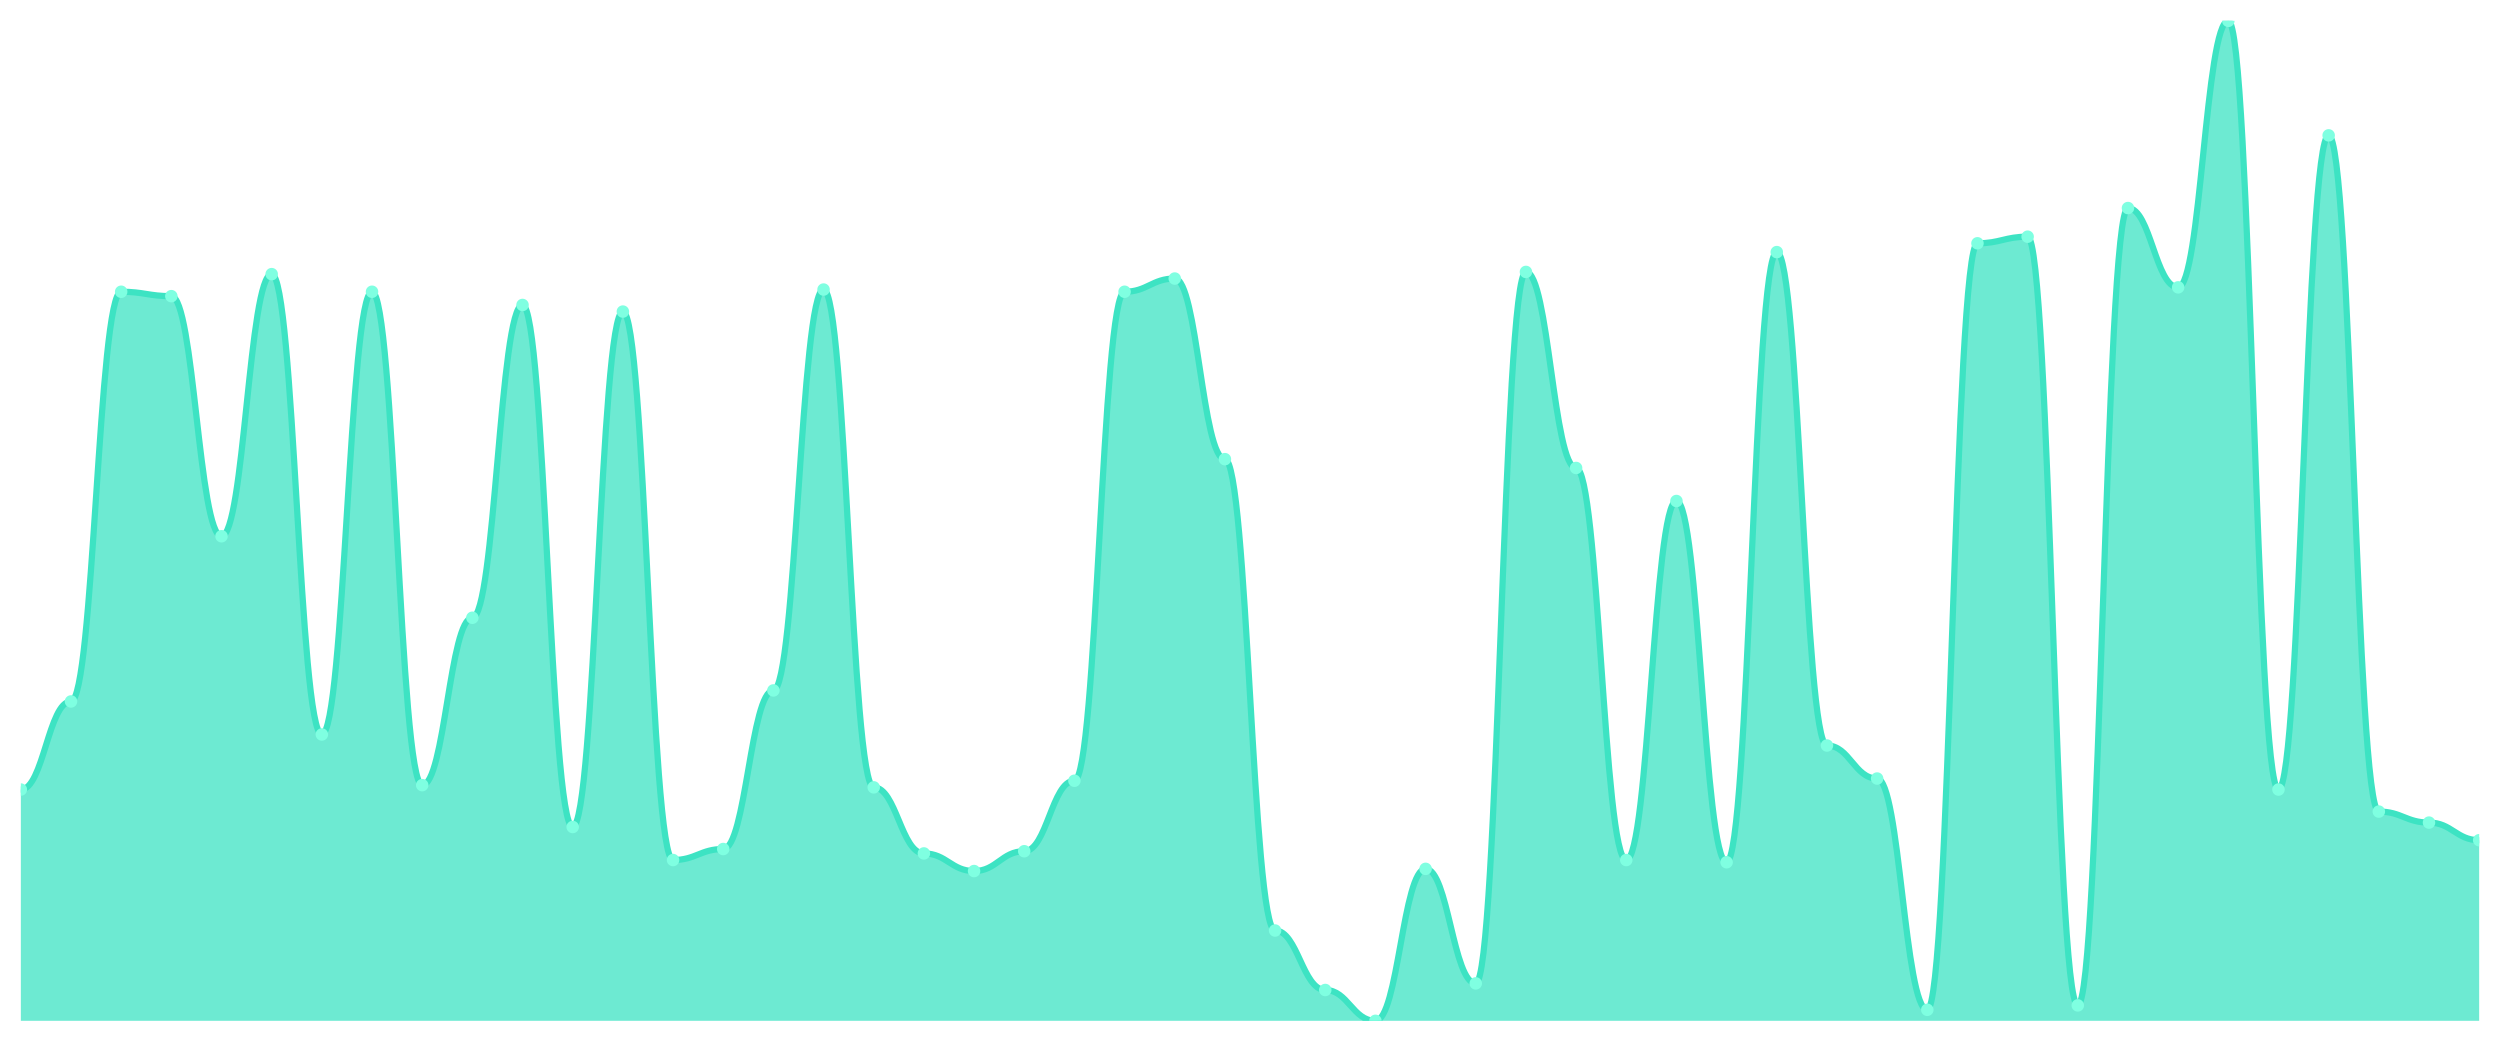
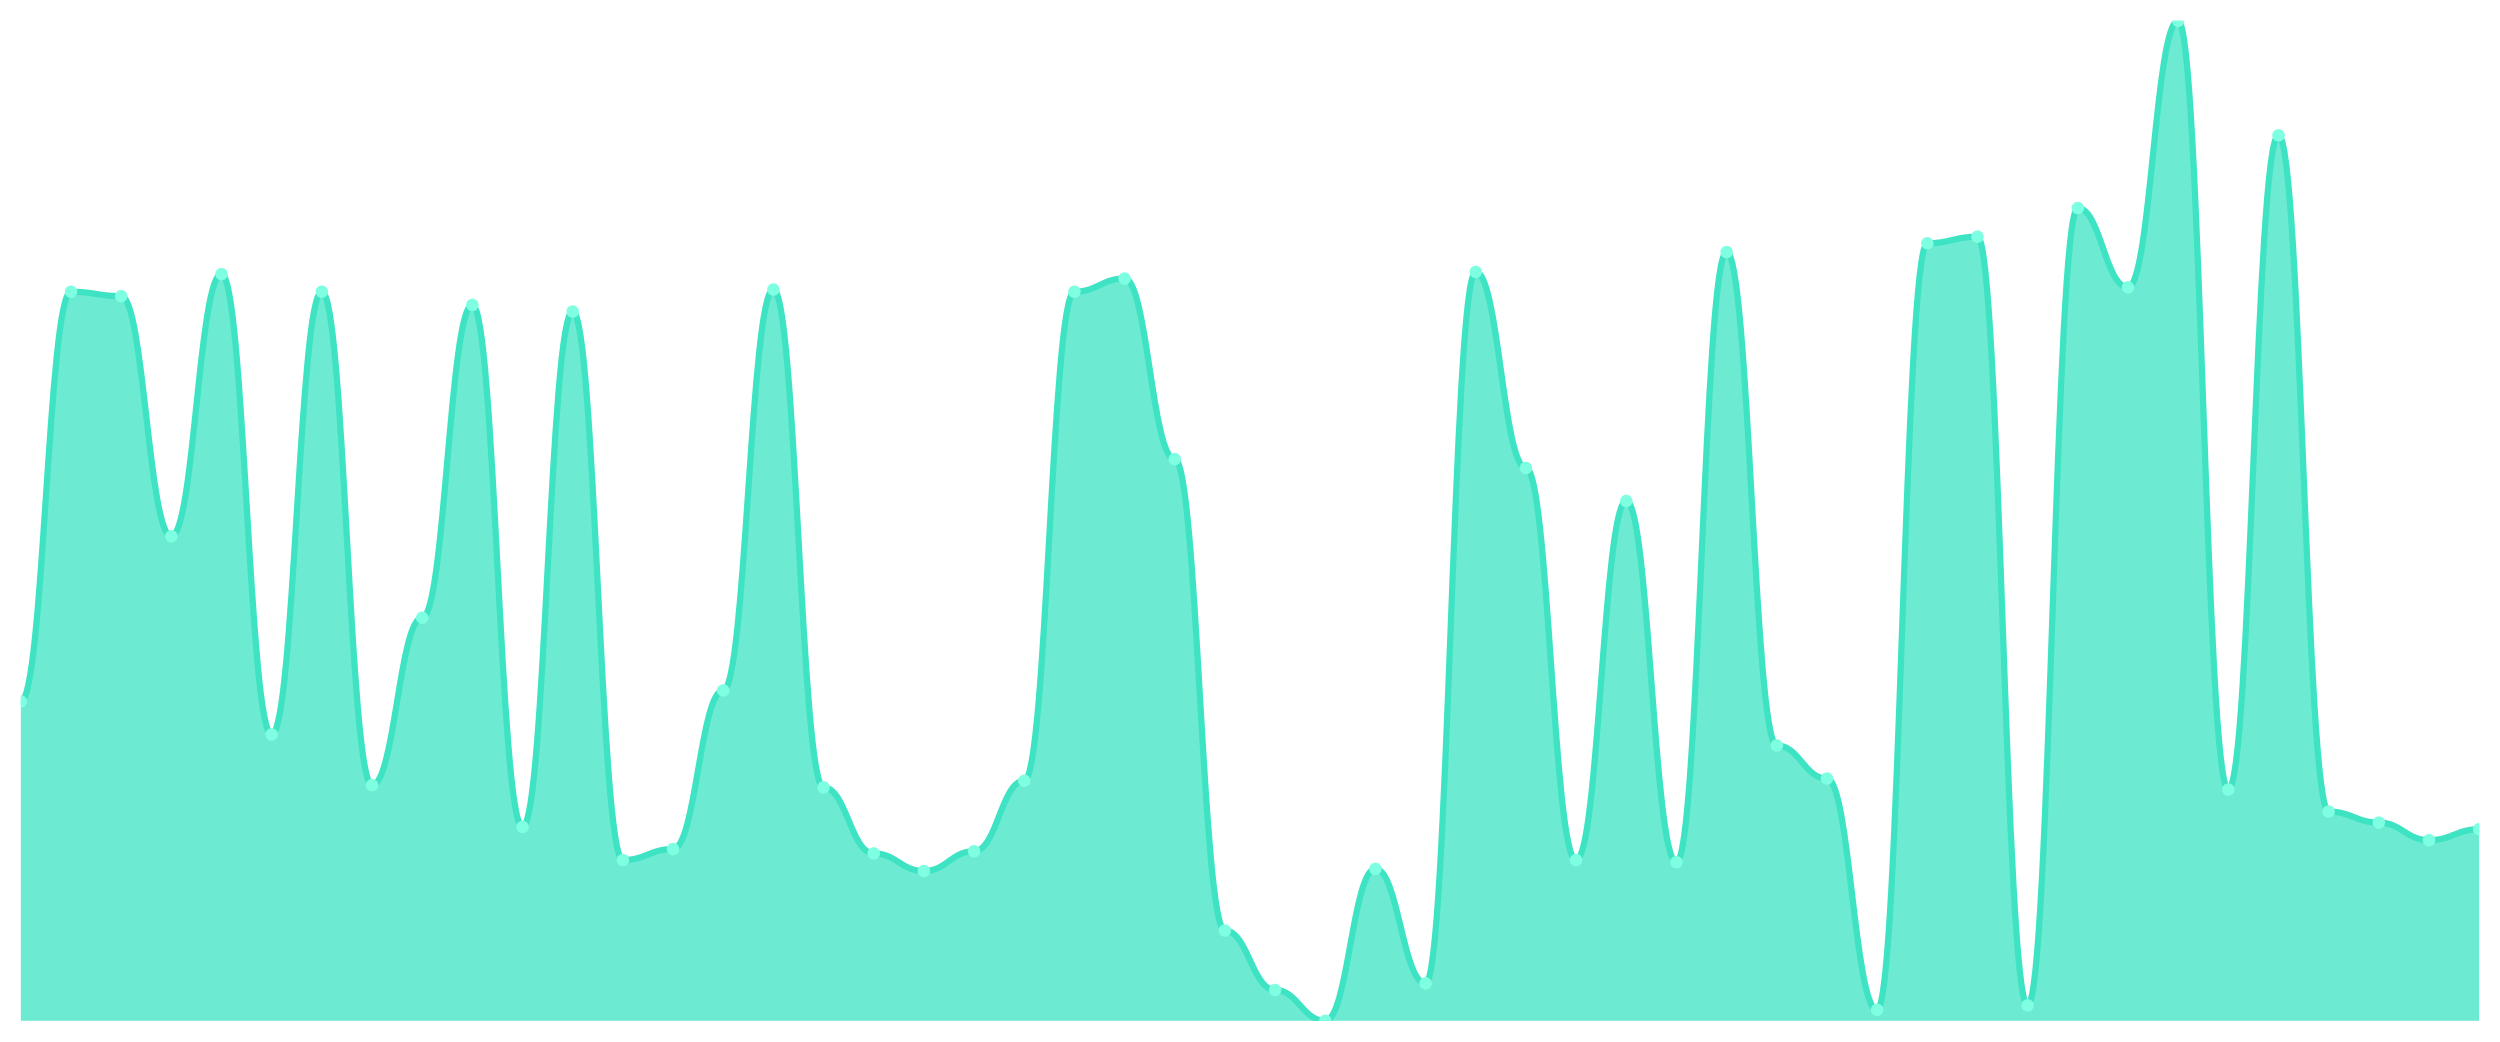
<svg xmlns="http://www.w3.org/2000/svg" viewBox="0 0 1200 500" width="1200" height="500">
  <defs>
    <clipPath id="c">
      <rect x="10" y="10" width="1180" height="480" />
    </clipPath>
  </defs>
  <rect width="1200" height="500" fill="none" />
  <g clip-path="url(#c)">
-     <path d="M 10,490 L 10,378.987 C 20.837,378.987 23.245,336.696 34.082,336.696 C 44.918,336.696 47.327,140.044 58.163,140.044 C 69,140.044 71.408,142.159 82.245,142.159 C 93.082,142.159 95.49,257.401 106.327,257.401 C 117.163,257.401 119.571,131.586 130.408,131.586 C 141.245,131.586 143.653,352.555 154.49,352.555 C 165.327,352.555 167.735,140.044 178.571,140.044 C 189.408,140.044 191.816,376.872 202.653,376.872 C 213.49,376.872 215.898,296.52 226.735,296.52 C 237.571,296.52 239.98,146.388 250.816,146.388 C 261.653,146.388 264.061,396.96 274.898,396.96 C 285.735,396.96 288.143,149.559 298.98,149.559 C 309.816,149.559 312.224,412.819 323.061,412.819 C 333.898,412.819 336.306,407.533 347.143,407.533 C 357.98,407.533 360.388,331.41 371.224,331.41 C 382.061,331.41 384.469,138.987 395.306,138.987 C 406.143,138.987 408.551,377.93 419.388,377.93 C 430.224,377.93 432.633,409.648 443.469,409.648 C 454.306,409.648 456.714,418.106 467.551,418.106 C 478.388,418.106 480.796,408.59 491.633,408.59 C 502.469,408.59 504.878,374.758 515.714,374.758 C 526.551,374.758 528.959,140.044 539.796,140.044 C 550.633,140.044 553.041,133.7 563.878,133.7 C 574.714,133.7 577.122,220.396 587.959,220.396 C 598.796,220.396 601.204,446.652 612.041,446.652 C 622.878,446.652 625.286,475.198 636.122,475.198 C 646.959,475.198 649.367,490 660.204,490 C 671.041,490 673.449,417.048 684.286,417.048 C 695.122,417.048 697.531,472.026 708.367,472.026 C 719.204,472.026 721.612,130.529 732.449,130.529 C 743.286,130.529 745.694,224.626 756.531,224.626 C 767.367,224.626 769.776,412.819 780.612,412.819 C 791.449,412.819 793.857,240.485 804.694,240.485 C 815.531,240.485 817.939,413.877 828.776,413.877 C 839.612,413.877 842.02,121.013 852.857,121.013 C 863.694,121.013 866.102,357.841 876.939,357.841 C 887.776,357.841 890.184,373.7 901.02,373.7 C 911.857,373.7 914.265,484.714 925.102,484.714 C 935.939,484.714 938.347,116.784 949.184,116.784 C 960.02,116.784 962.429,113.612 973.265,113.612 C 984.102,113.612 986.51,482.599 997.347,482.599 C 1008.184,482.599 1010.592,99.868 1021.429,99.868 C 1032.265,99.868 1034.673,137.93 1045.51,137.93 C 1056.347,137.93 1058.755,10 1069.592,10 C 1080.429,10 1082.837,378.987 1093.673,378.987 C 1104.51,378.987 1106.918,64.978 1117.755,64.978 C 1128.592,64.978 1131,389.559 1141.837,389.559 C 1152.673,389.559 1155.082,394.846 1165.918,394.846 C 1176.755,394.846 1179.163,403.304 1190,403.304 L 1190,490 Z" fill="rgba(61,227,195,0.75)" />
-     <path d="M 10,378.987 C 20.837,378.987 23.245,336.696 34.082,336.696 C 44.918,336.696 47.327,140.044 58.163,140.044 C 69,140.044 71.408,142.159 82.245,142.159 C 93.082,142.159 95.49,257.401 106.327,257.401 C 117.163,257.401 119.571,131.586 130.408,131.586 C 141.245,131.586 143.653,352.555 154.49,352.555 C 165.327,352.555 167.735,140.044 178.571,140.044 C 189.408,140.044 191.816,376.872 202.653,376.872 C 213.49,376.872 215.898,296.52 226.735,296.52 C 237.571,296.52 239.98,146.388 250.816,146.388 C 261.653,146.388 264.061,396.96 274.898,396.96 C 285.735,396.96 288.143,149.559 298.98,149.559 C 309.816,149.559 312.224,412.819 323.061,412.819 C 333.898,412.819 336.306,407.533 347.143,407.533 C 357.98,407.533 360.388,331.41 371.224,331.41 C 382.061,331.41 384.469,138.987 395.306,138.987 C 406.143,138.987 408.551,377.93 419.388,377.93 C 430.224,377.93 432.633,409.648 443.469,409.648 C 454.306,409.648 456.714,418.106 467.551,418.106 C 478.388,418.106 480.796,408.59 491.633,408.59 C 502.469,408.59 504.878,374.758 515.714,374.758 C 526.551,374.758 528.959,140.044 539.796,140.044 C 550.633,140.044 553.041,133.7 563.878,133.7 C 574.714,133.7 577.122,220.396 587.959,220.396 C 598.796,220.396 601.204,446.652 612.041,446.652 C 622.878,446.652 625.286,475.198 636.122,475.198 C 646.959,475.198 649.367,490 660.204,490 C 671.041,490 673.449,417.048 684.286,417.048 C 695.122,417.048 697.531,472.026 708.367,472.026 C 719.204,472.026 721.612,130.529 732.449,130.529 C 743.286,130.529 745.694,224.626 756.531,224.626 C 767.367,224.626 769.776,412.819 780.612,412.819 C 791.449,412.819 793.857,240.485 804.694,240.485 C 815.531,240.485 817.939,413.877 828.776,413.877 C 839.612,413.877 842.02,121.013 852.857,121.013 C 863.694,121.013 866.102,357.841 876.939,357.841 C 887.776,357.841 890.184,373.7 901.02,373.7 C 911.857,373.7 914.265,484.714 925.102,484.714 C 935.939,484.714 938.347,116.784 949.184,116.784 C 960.02,116.784 962.429,113.612 973.265,113.612 C 984.102,113.612 986.51,482.599 997.347,482.599 C 1008.184,482.599 1010.592,99.868 1021.429,99.868 C 1032.265,99.868 1034.673,137.93 1045.51,137.93 C 1056.347,137.93 1058.755,10 1069.592,10 C 1080.429,10 1082.837,378.987 1093.673,378.987 C 1104.51,378.987 1106.918,64.978 1117.755,64.978 C 1128.592,64.978 1131,389.559 1141.837,389.559 C 1152.673,389.559 1155.082,394.846 1165.918,394.846 C 1176.755,394.846 1179.163,403.304 1190,403.304" fill="none" stroke="#3de3c3" stroke-width="3" stroke-linecap="round" stroke-linejoin="round" />
-     <circle cx="10" cy="378.987" r="3" fill="#7fffe1" />
-     <circle cx="34.082" cy="336.696" r="3" fill="#7fffe1" />
-     <circle cx="58.163" cy="140.044" r="3" fill="#7fffe1" />
-     <circle cx="82.245" cy="142.159" r="3" fill="#7fffe1" />
-     <circle cx="106.327" cy="257.401" r="3" fill="#7fffe1" />
-     <circle cx="130.408" cy="131.586" r="3" fill="#7fffe1" />
-     <circle cx="154.49" cy="352.555" r="3" fill="#7fffe1" />
-     <circle cx="178.571" cy="140.044" r="3" fill="#7fffe1" />
-     <circle cx="202.653" cy="376.872" r="3" fill="#7fffe1" />
-     <circle cx="226.735" cy="296.52" r="3" fill="#7fffe1" />
-     <circle cx="250.816" cy="146.388" r="3" fill="#7fffe1" />
-     <circle cx="274.898" cy="396.96" r="3" fill="#7fffe1" />
-     <circle cx="298.98" cy="149.559" r="3" fill="#7fffe1" />
-     <circle cx="323.061" cy="412.819" r="3" fill="#7fffe1" />
-     <circle cx="347.143" cy="407.533" r="3" fill="#7fffe1" />
-     <circle cx="371.224" cy="331.41" r="3" fill="#7fffe1" />
-     <circle cx="395.306" cy="138.987" r="3" fill="#7fffe1" />
-     <circle cx="419.388" cy="377.93" r="3" fill="#7fffe1" />
-     <circle cx="443.469" cy="409.648" r="3" fill="#7fffe1" />
-     <circle cx="467.551" cy="418.106" r="3" fill="#7fffe1" />
-     <circle cx="491.633" cy="408.59" r="3" fill="#7fffe1" />
-     <circle cx="515.714" cy="374.758" r="3" fill="#7fffe1" />
-     <circle cx="539.796" cy="140.044" r="3" fill="#7fffe1" />
-     <circle cx="563.878" cy="133.7" r="3" fill="#7fffe1" />
-     <circle cx="587.959" cy="220.396" r="3" fill="#7fffe1" />
-     <circle cx="612.041" cy="446.652" r="3" fill="#7fffe1" />
-     <circle cx="636.122" cy="475.198" r="3" fill="#7fffe1" />
-     <circle cx="660.204" cy="490" r="3" fill="#7fffe1" />
-     <circle cx="684.286" cy="417.048" r="3" fill="#7fffe1" />
-     <circle cx="708.367" cy="472.026" r="3" fill="#7fffe1" />
-     <circle cx="732.449" cy="130.529" r="3" fill="#7fffe1" />
-     <circle cx="756.531" cy="224.626" r="3" fill="#7fffe1" />
-     <circle cx="780.612" cy="412.819" r="3" fill="#7fffe1" />
-     <circle cx="804.694" cy="240.485" r="3" fill="#7fffe1" />
-     <circle cx="828.776" cy="413.877" r="3" fill="#7fffe1" />
-     <circle cx="852.857" cy="121.013" r="3" fill="#7fffe1" />
-     <circle cx="876.939" cy="357.841" r="3" fill="#7fffe1" />
-     <circle cx="901.02" cy="373.7" r="3" fill="#7fffe1" />
-     <circle cx="925.102" cy="484.714" r="3" fill="#7fffe1" />
-     <circle cx="949.184" cy="116.784" r="3" fill="#7fffe1" />
-     <circle cx="973.265" cy="113.612" r="3" fill="#7fffe1" />
-     <circle cx="997.347" cy="482.599" r="3" fill="#7fffe1" />
-     <circle cx="1021.429" cy="99.868" r="3" fill="#7fffe1" />
-     <circle cx="1045.51" cy="137.93" r="3" fill="#7fffe1" />
-     <circle cx="1069.592" cy="10" r="3" fill="#7fffe1" />
-     <circle cx="1093.673" cy="378.987" r="3" fill="#7fffe1" />
-     <circle cx="1117.755" cy="64.978" r="3" fill="#7fffe1" />
-     <circle cx="1141.837" cy="389.559" r="3" fill="#7fffe1" />
-     <circle cx="1165.918" cy="394.846" r="3" fill="#7fffe1" />
-     <circle cx="1190" cy="403.304" r="3" fill="#7fffe1" />
+     <path d="M 10,490 L 10,336.696 C 20.837,336.696 23.245,140.044 34.082,140.044 C 44.918,140.044 47.327,142.159 58.163,142.159 C 69,142.159 71.408,257.401 82.245,257.401 C 93.082,257.401 95.49,131.586 106.327,131.586 C 117.163,131.586 119.571,352.555 130.408,352.555 C 141.245,352.555 143.653,140.044 154.49,140.044 C 165.327,140.044 167.735,376.872 178.571,376.872 C 189.408,376.872 191.816,296.52 202.653,296.52 C 213.49,296.52 215.898,146.388 226.735,146.388 C 237.571,146.388 239.98,396.96 250.816,396.96 C 261.653,396.96 264.061,149.559 274.898,149.559 C 285.735,149.559 288.143,412.819 298.98,412.819 C 309.816,412.819 312.224,407.533 323.061,407.533 C 333.898,407.533 336.306,331.41 347.143,331.41 C 357.98,331.41 360.388,138.987 371.224,138.987 C 382.061,138.987 384.469,377.93 395.306,377.93 C 406.143,377.93 408.551,409.648 419.388,409.648 C 430.224,409.648 432.633,418.106 443.469,418.106 C 454.306,418.106 456.714,408.59 467.551,408.59 C 478.388,408.59 480.796,374.758 491.633,374.758 C 502.469,374.758 504.878,140.044 515.714,140.044 C 526.551,140.044 528.959,133.7 539.796,133.7 C 550.633,133.7 553.041,220.396 563.878,220.396 C 574.714,220.396 577.122,446.652 587.959,446.652 C 598.796,446.652 601.204,475.198 612.041,475.198 C 622.878,475.198 625.286,490 636.122,490 C 646.959,490 649.367,417.048 660.204,417.048 C 671.041,417.048 673.449,472.026 684.286,472.026 C 695.122,472.026 697.531,130.529 708.367,130.529 C 719.204,130.529 721.612,224.626 732.449,224.626 C 743.286,224.626 745.694,412.819 756.531,412.819 C 767.367,412.819 769.776,240.485 780.612,240.485 C 791.449,240.485 793.857,413.877 804.694,413.877 C 815.531,413.877 817.939,121.013 828.776,121.013 C 839.612,121.013 842.02,357.841 852.857,357.841 C 863.694,357.841 866.102,373.7 876.939,373.7 C 887.776,373.7 890.184,484.714 901.02,484.714 C 911.857,484.714 914.265,116.784 925.102,116.784 C 935.939,116.784 938.347,113.612 949.184,113.612 C 960.02,113.612 962.429,482.599 973.265,482.599 C 984.102,482.599 986.51,99.868 997.347,99.868 C 1008.184,99.868 1010.592,137.93 1021.429,137.93 C 1032.265,137.93 1034.673,10 1045.51,10 C 1056.347,10 1058.755,378.987 1069.592,378.987 C 1080.429,378.987 1082.837,64.978 1093.673,64.978 C 1104.51,64.978 1106.918,389.559 1117.755,389.559 C 1128.592,389.559 1131,394.846 1141.837,394.846 C 1152.673,394.846 1155.082,403.304 1165.918,403.304 C 1176.755,403.304 1179.163,398.018 1190,398.018 L 1190,490 Z" fill="rgba(61,227,195,0.75)" />
+     <path d="M 10,336.696 C 20.837,336.696 23.245,140.044 34.082,140.044 C 44.918,140.044 47.327,142.159 58.163,142.159 C 69,142.159 71.408,257.401 82.245,257.401 C 93.082,257.401 95.49,131.586 106.327,131.586 C 117.163,131.586 119.571,352.555 130.408,352.555 C 141.245,352.555 143.653,140.044 154.49,140.044 C 165.327,140.044 167.735,376.872 178.571,376.872 C 189.408,376.872 191.816,296.52 202.653,296.52 C 213.49,296.52 215.898,146.388 226.735,146.388 C 237.571,146.388 239.98,396.96 250.816,396.96 C 261.653,396.96 264.061,149.559 274.898,149.559 C 285.735,149.559 288.143,412.819 298.98,412.819 C 309.816,412.819 312.224,407.533 323.061,407.533 C 333.898,407.533 336.306,331.41 347.143,331.41 C 357.98,331.41 360.388,138.987 371.224,138.987 C 382.061,138.987 384.469,377.93 395.306,377.93 C 406.143,377.93 408.551,409.648 419.388,409.648 C 430.224,409.648 432.633,418.106 443.469,418.106 C 454.306,418.106 456.714,408.59 467.551,408.59 C 478.388,408.59 480.796,374.758 491.633,374.758 C 502.469,374.758 504.878,140.044 515.714,140.044 C 526.551,140.044 528.959,133.7 539.796,133.7 C 550.633,133.7 553.041,220.396 563.878,220.396 C 574.714,220.396 577.122,446.652 587.959,446.652 C 598.796,446.652 601.204,475.198 612.041,475.198 C 622.878,475.198 625.286,490 636.122,490 C 646.959,490 649.367,417.048 660.204,417.048 C 671.041,417.048 673.449,472.026 684.286,472.026 C 695.122,472.026 697.531,130.529 708.367,130.529 C 719.204,130.529 721.612,224.626 732.449,224.626 C 743.286,224.626 745.694,412.819 756.531,412.819 C 767.367,412.819 769.776,240.485 780.612,240.485 C 791.449,240.485 793.857,413.877 804.694,413.877 C 815.531,413.877 817.939,121.013 828.776,121.013 C 839.612,121.013 842.02,357.841 852.857,357.841 C 863.694,357.841 866.102,373.7 876.939,373.7 C 887.776,373.7 890.184,484.714 901.02,484.714 C 911.857,484.714 914.265,116.784 925.102,116.784 C 935.939,116.784 938.347,113.612 949.184,113.612 C 960.02,113.612 962.429,482.599 973.265,482.599 C 984.102,482.599 986.51,99.868 997.347,99.868 C 1008.184,99.868 1010.592,137.93 1021.429,137.93 C 1032.265,137.93 1034.673,10 1045.51,10 C 1056.347,10 1058.755,378.987 1069.592,378.987 C 1080.429,378.987 1082.837,64.978 1093.673,64.978 C 1104.51,64.978 1106.918,389.559 1117.755,389.559 C 1128.592,389.559 1131,394.846 1141.837,394.846 C 1152.673,394.846 1155.082,403.304 1165.918,403.304 C 1176.755,403.304 1179.163,398.018 1190,398.018" fill="none" stroke="#3de3c3" stroke-width="3" stroke-linecap="round" stroke-linejoin="round" />
+     <circle cx="10" cy="336.696" r="3" fill="#7fffe1" />
+     <circle cx="34.082" cy="140.044" r="3" fill="#7fffe1" />
+     <circle cx="58.163" cy="142.159" r="3" fill="#7fffe1" />
+     <circle cx="82.245" cy="257.401" r="3" fill="#7fffe1" />
+     <circle cx="106.327" cy="131.586" r="3" fill="#7fffe1" />
+     <circle cx="130.408" cy="352.555" r="3" fill="#7fffe1" />
+     <circle cx="154.49" cy="140.044" r="3" fill="#7fffe1" />
+     <circle cx="178.571" cy="376.872" r="3" fill="#7fffe1" />
+     <circle cx="202.653" cy="296.52" r="3" fill="#7fffe1" />
+     <circle cx="226.735" cy="146.388" r="3" fill="#7fffe1" />
+     <circle cx="250.816" cy="396.96" r="3" fill="#7fffe1" />
+     <circle cx="274.898" cy="149.559" r="3" fill="#7fffe1" />
+     <circle cx="298.98" cy="412.819" r="3" fill="#7fffe1" />
+     <circle cx="323.061" cy="407.533" r="3" fill="#7fffe1" />
+     <circle cx="347.143" cy="331.41" r="3" fill="#7fffe1" />
+     <circle cx="371.224" cy="138.987" r="3" fill="#7fffe1" />
+     <circle cx="395.306" cy="377.93" r="3" fill="#7fffe1" />
+     <circle cx="419.388" cy="409.648" r="3" fill="#7fffe1" />
+     <circle cx="443.469" cy="418.106" r="3" fill="#7fffe1" />
+     <circle cx="467.551" cy="408.59" r="3" fill="#7fffe1" />
+     <circle cx="491.633" cy="374.758" r="3" fill="#7fffe1" />
+     <circle cx="515.714" cy="140.044" r="3" fill="#7fffe1" />
+     <circle cx="539.796" cy="133.7" r="3" fill="#7fffe1" />
+     <circle cx="563.878" cy="220.396" r="3" fill="#7fffe1" />
+     <circle cx="587.959" cy="446.652" r="3" fill="#7fffe1" />
+     <circle cx="612.041" cy="475.198" r="3" fill="#7fffe1" />
+     <circle cx="636.122" cy="490" r="3" fill="#7fffe1" />
+     <circle cx="660.204" cy="417.048" r="3" fill="#7fffe1" />
+     <circle cx="684.286" cy="472.026" r="3" fill="#7fffe1" />
+     <circle cx="708.367" cy="130.529" r="3" fill="#7fffe1" />
+     <circle cx="732.449" cy="224.626" r="3" fill="#7fffe1" />
+     <circle cx="756.531" cy="412.819" r="3" fill="#7fffe1" />
+     <circle cx="780.612" cy="240.485" r="3" fill="#7fffe1" />
+     <circle cx="804.694" cy="413.877" r="3" fill="#7fffe1" />
+     <circle cx="828.776" cy="121.013" r="3" fill="#7fffe1" />
+     <circle cx="852.857" cy="357.841" r="3" fill="#7fffe1" />
+     <circle cx="876.939" cy="373.7" r="3" fill="#7fffe1" />
+     <circle cx="901.02" cy="484.714" r="3" fill="#7fffe1" />
+     <circle cx="925.102" cy="116.784" r="3" fill="#7fffe1" />
+     <circle cx="949.184" cy="113.612" r="3" fill="#7fffe1" />
+     <circle cx="973.265" cy="482.599" r="3" fill="#7fffe1" />
+     <circle cx="997.347" cy="99.868" r="3" fill="#7fffe1" />
+     <circle cx="1021.429" cy="137.93" r="3" fill="#7fffe1" />
+     <circle cx="1045.51" cy="10" r="3" fill="#7fffe1" />
+     <circle cx="1069.592" cy="378.987" r="3" fill="#7fffe1" />
+     <circle cx="1093.673" cy="64.978" r="3" fill="#7fffe1" />
+     <circle cx="1117.755" cy="389.559" r="3" fill="#7fffe1" />
+     <circle cx="1141.837" cy="394.846" r="3" fill="#7fffe1" />
+     <circle cx="1165.918" cy="403.304" r="3" fill="#7fffe1" />
+     <circle cx="1190" cy="398.018" r="3" fill="#7fffe1" />
  </g>
</svg>
